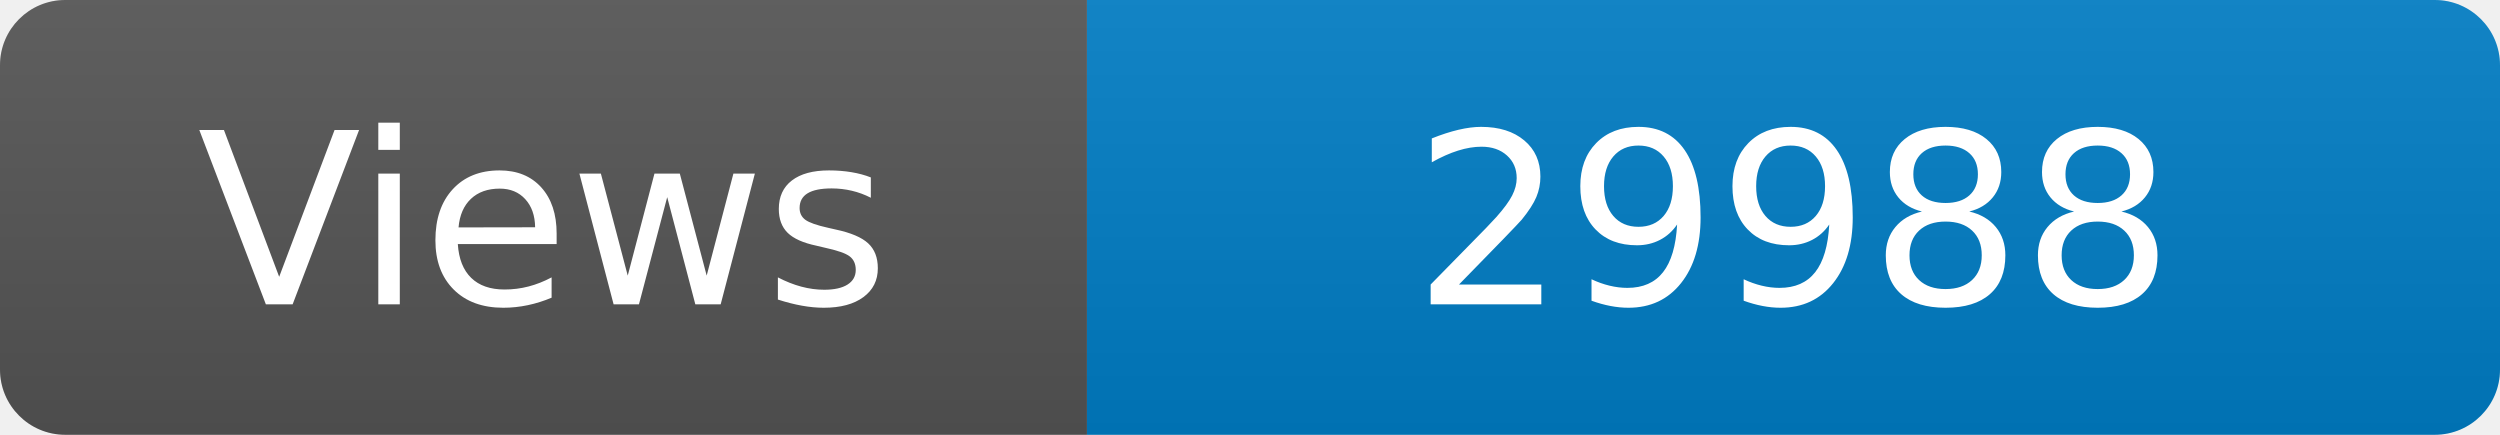
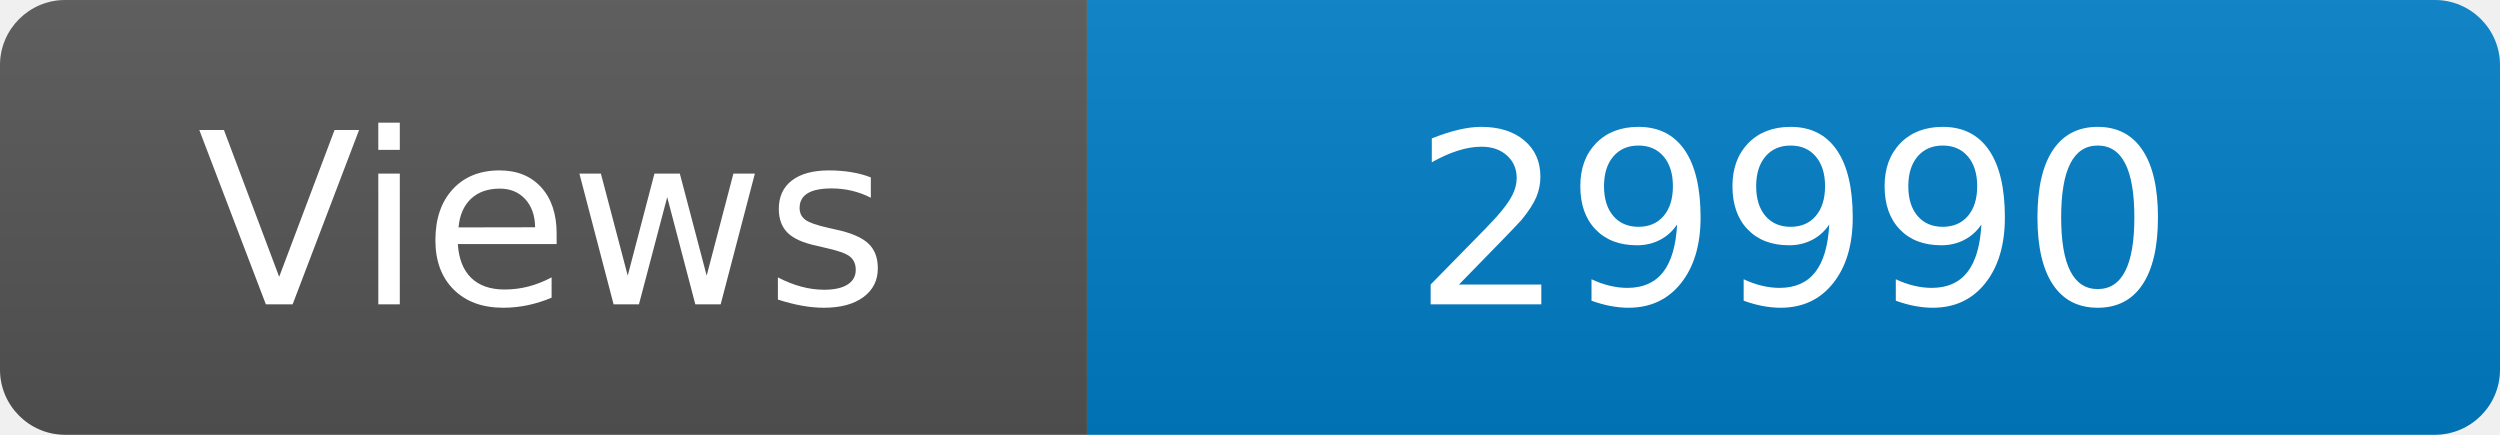
<svg xmlns="http://www.w3.org/2000/svg" width="115" height="20" role="img" aria-label="Maintained?: yes">
  <linearGradient id="s" x2="0" y2="100%">
    <stop offset="0" stop-color="#bbb" stop-opacity=".1" />
    <stop offset="1" stop-opacity=".1" />
  </linearGradient>
  <clipPath id="r">
    <rect width="115" height="20" rx="3" fill="#fff" />
  </clipPath>
  <g clip-path="url(#r)">
    <rect width="50" height="20" fill="#555" />
    <rect x="50" width="160" height="20" fill="#007ec6" />
    <rect width="115" height="20" fill="url(#s)" />
  </g>
  <g fill="#fff" text-anchor="middle" font-family="Verdana,Geneva,DejaVu Sans,sans-serif" font-size="110">
    <text x="250" y="140" transform="scale(.1)" fill="#fff">Views</text>
-     <text x="825" y="140" transform="scale(.1)" fill="#fff">29988</text>
+     <text x="825" y="140" transform="scale(.1)" fill="#fff">29990</text>
  </g>
</svg>
